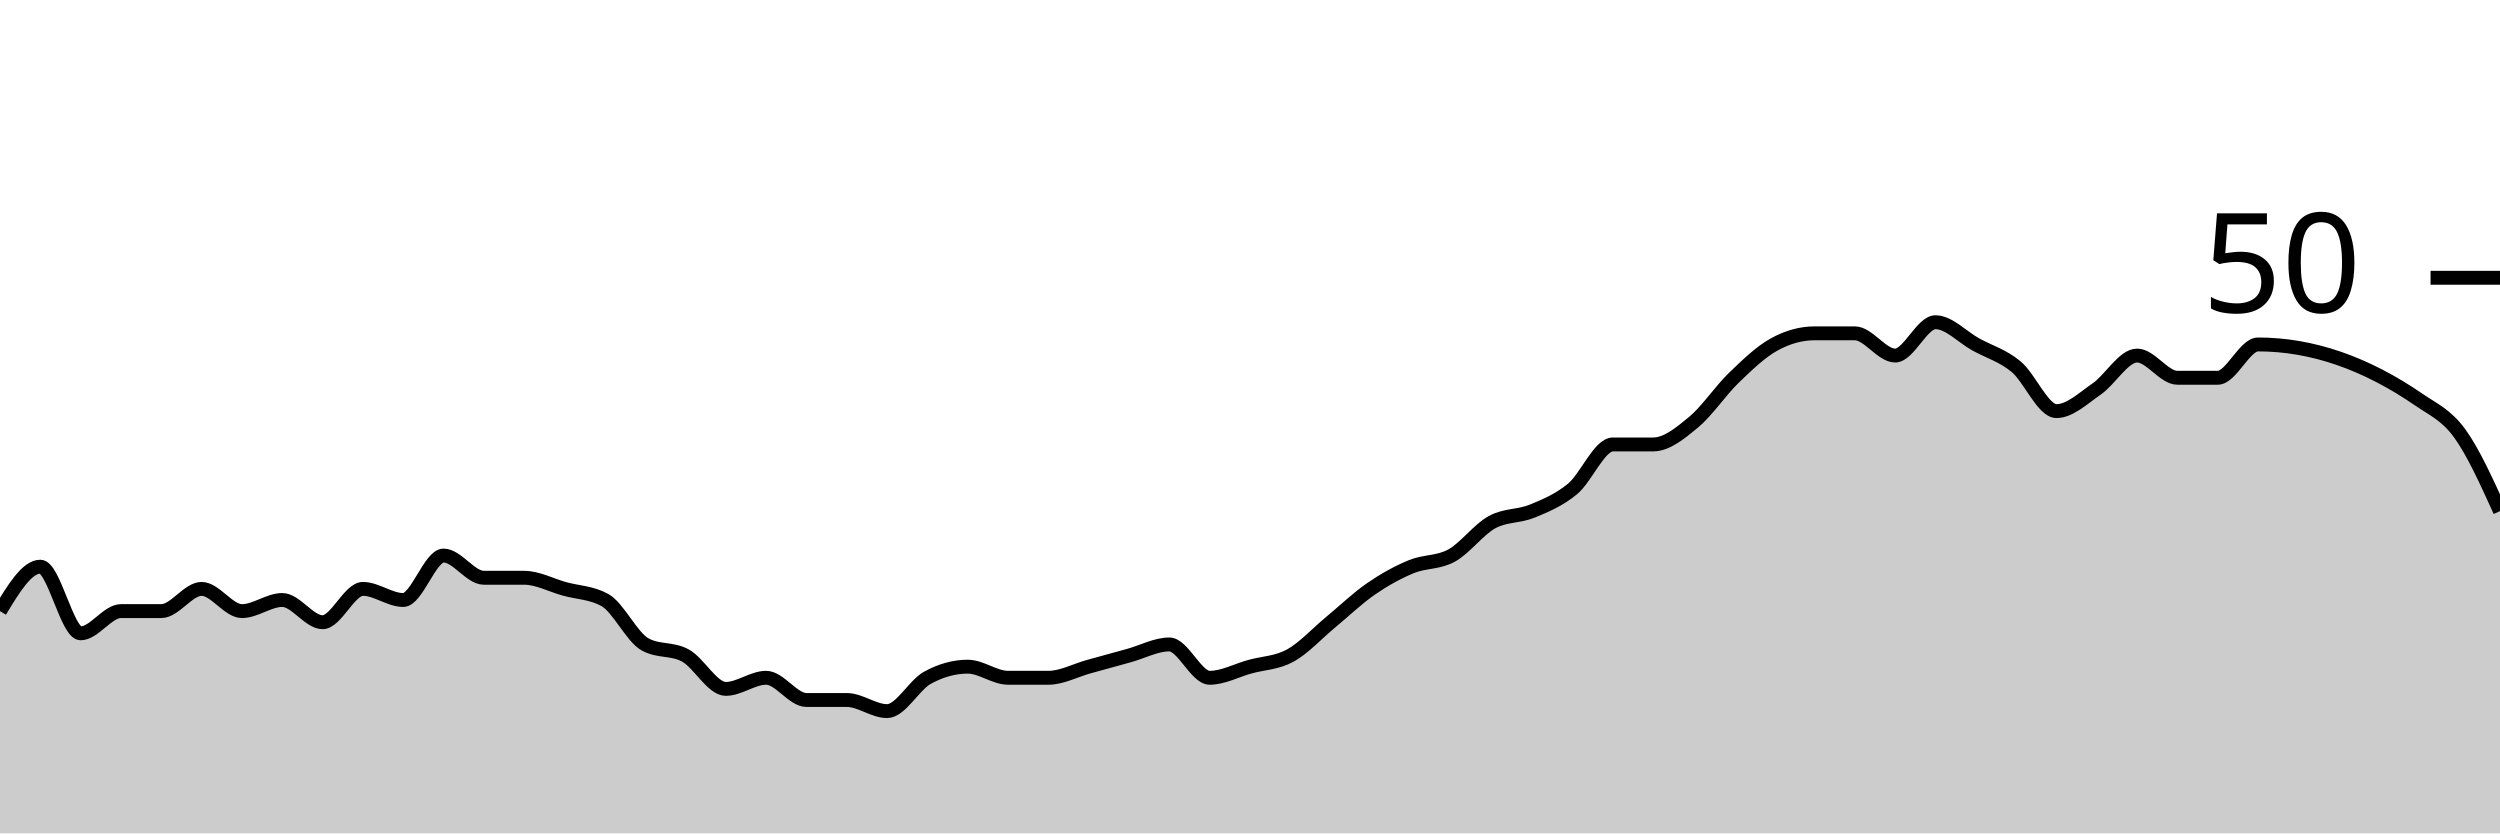
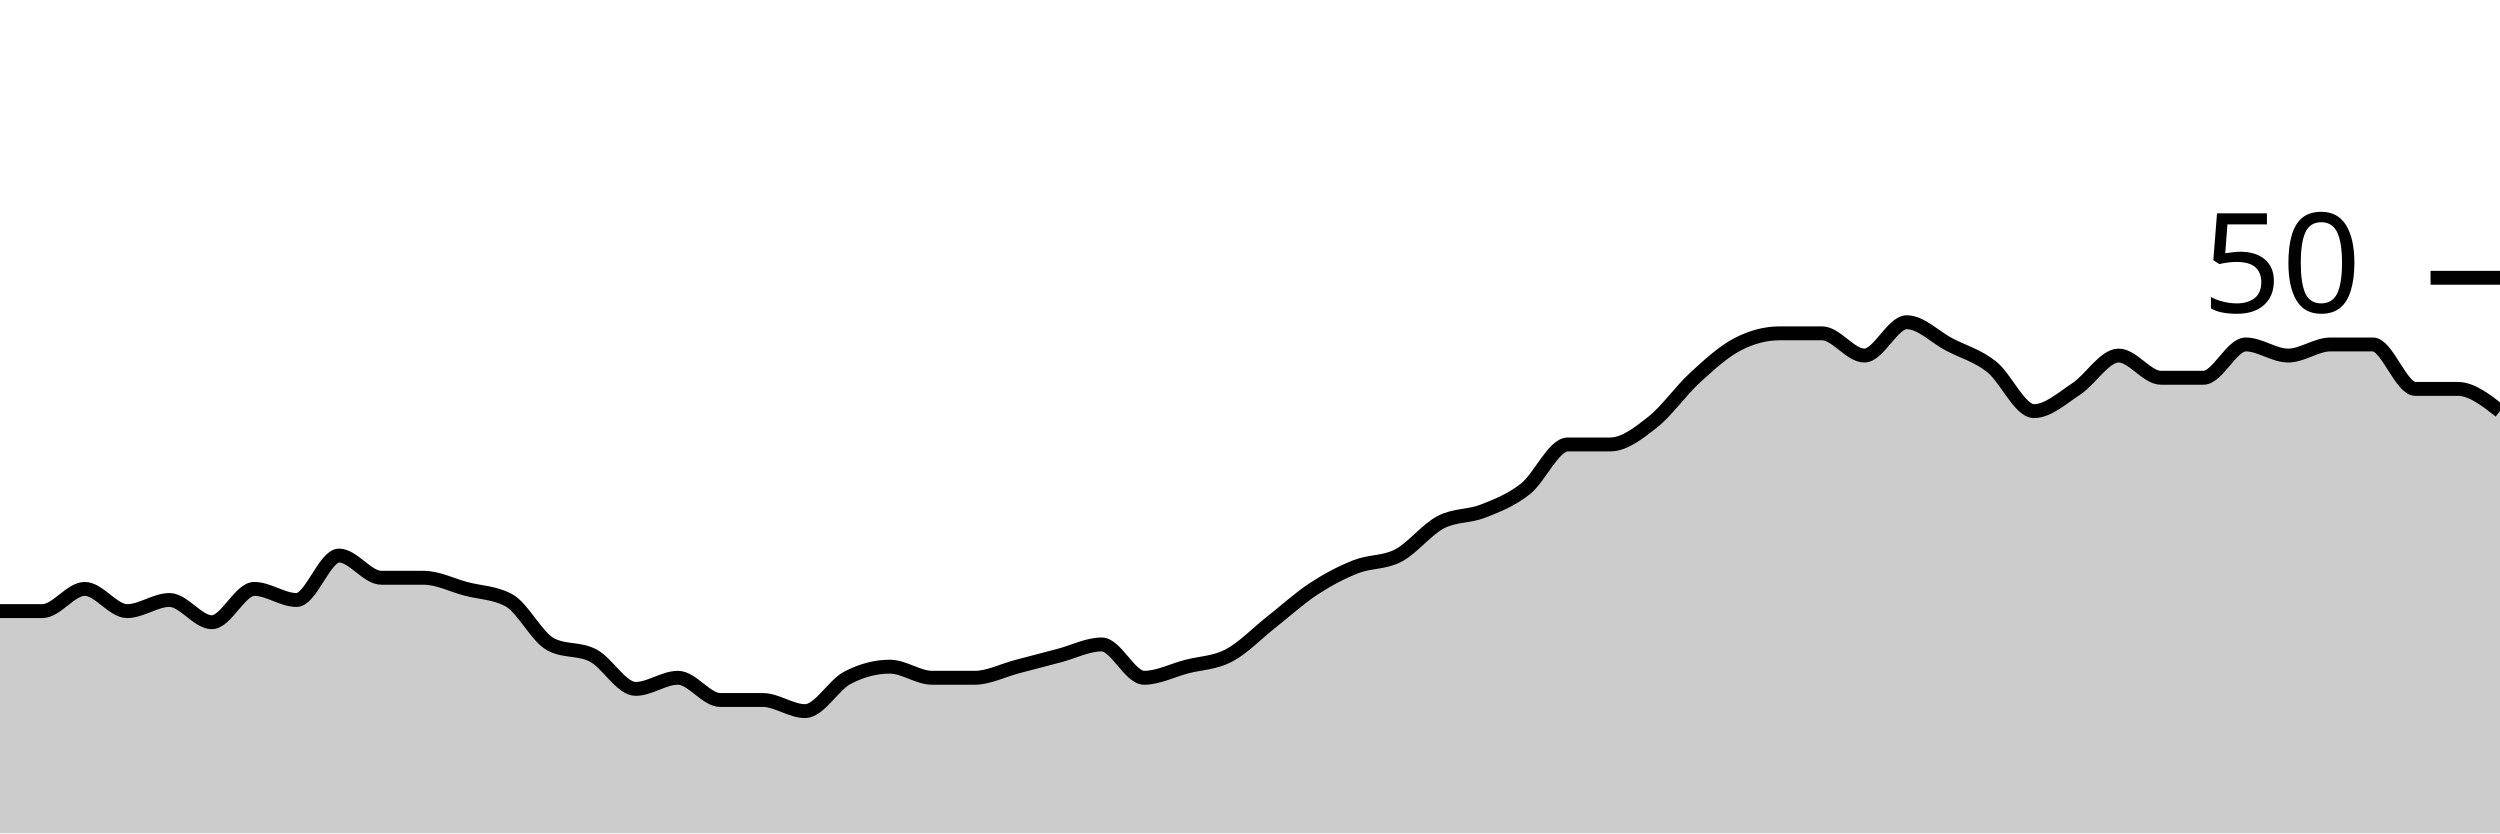
<svg xmlns="http://www.w3.org/2000/svg" viewBox="0 0 180 60">
  <g transform="translate(0,20)">
-     <path class="area" fill="rgba(0, 0, 0, 0.2)" d="M0,24C0.968,22.4,1.935,20.8,2.903,20.8C3.871,20.8,4.839,25.6,5.806,25.6C6.774,25.6,7.742,24,8.71,24C9.677,24,10.645,24,11.613,24C12.581,24,13.548,22.4,14.516,22.4C15.484,22.4,16.452,24,17.419,24C18.387,24,19.355,23.2,20.323,23.2C21.29,23.2,22.258,24.8,23.226,24.8C24.194,24.8,25.161,22.4,26.129,22.4C27.097,22.4,28.065,23.2,29.032,23.2C30,23.2,30.968,20,31.935,20C32.903,20,33.871,21.6,34.839,21.6C35.806,21.6,36.774,21.6,37.742,21.6C38.71,21.6,39.677,22.133,40.645,22.4C41.613,22.667,42.581,22.667,43.548,23.2C44.516,23.733,45.484,25.867,46.452,26.4C47.419,26.933,48.387,26.667,49.355,27.2C50.323,27.733,51.29,29.6,52.258,29.6C53.226,29.6,54.194,28.8,55.161,28.8C56.129,28.8,57.097,30.4,58.065,30.4C59.032,30.4,60,30.4,60.968,30.4C61.935,30.4,62.903,31.2,63.871,31.2C64.839,31.2,65.806,29.333,66.774,28.8C67.742,28.267,68.71,28,69.677,28C70.645,28,71.613,28.8,72.581,28.8C73.548,28.8,74.516,28.8,75.484,28.8C76.452,28.8,77.419,28.267,78.387,28C79.355,27.733,80.323,27.467,81.29,27.2C82.258,26.933,83.226,26.4,84.194,26.4C85.161,26.4,86.129,28.8,87.097,28.8C88.065,28.8,89.032,28.267,90,28C90.968,27.733,91.935,27.733,92.903,27.2C93.871,26.667,94.839,25.6,95.806,24.8C96.774,24,97.742,23.067,98.71,22.4C99.677,21.733,100.645,21.2,101.613,20.8C102.581,20.4,103.548,20.533,104.516,20C105.484,19.467,106.452,18.133,107.419,17.6C108.387,17.067,109.355,17.2,110.323,16.8C111.29,16.4,112.258,16,113.226,15.2C114.194,14.4,115.161,12,116.129,12C117.097,12,118.065,12,119.032,12C120,12,120.968,11.2,121.935,10.4C122.903,9.6,123.871,8.133,124.839,7.2C125.806,6.267,126.774,5.333,127.742,4.8C128.71,4.267,129.677,4,130.645,4C131.613,4,132.581,4,133.548,4C134.516,4,135.484,5.6,136.452,5.6C137.419,5.6,138.387,3.2,139.355,3.2C140.323,3.2,141.29,4.267,142.258,4.8C143.226,5.333,144.194,5.6,145.161,6.4C146.129,7.2,147.097,9.6,148.065,9.6C149.032,9.6,150,8.667,150.968,8C151.935,7.333,152.903,5.6,153.871,5.6C154.839,5.6,155.806,7.2,156.774,7.2C157.742,7.2,158.71,7.2,159.677,7.2C160.645,7.2,161.613,4.8,162.581,4.8C166.452,4.8,170.323,6.133,174.194,8.8C175.161,9.467,176.129,9.867,177.097,11.2C178.065,12.533,179.032,14.667,180,16.8L180,40C179.032,40,178.065,40,177.097,40C176.129,40,175.161,40,174.194,40C170.323,40,166.452,40,162.581,40C161.613,40,160.645,40,159.677,40C158.71,40,157.742,40,156.774,40C155.806,40,154.839,40,153.871,40C152.903,40,151.935,40,150.968,40C150,40,149.032,40,148.065,40C147.097,40,146.129,40,145.161,40C144.194,40,143.226,40,142.258,40C141.29,40,140.323,40,139.355,40C138.387,40,137.419,40,136.452,40C135.484,40,134.516,40,133.548,40C132.581,40,131.613,40,130.645,40C129.677,40,128.71,40,127.742,40C126.774,40,125.806,40,124.839,40C123.871,40,122.903,40,121.935,40C120.968,40,120,40,119.032,40C118.065,40,117.097,40,116.129,40C115.161,40,114.194,40,113.226,40C112.258,40,111.29,40,110.323,40C109.355,40,108.387,40,107.419,40C106.452,40,105.484,40,104.516,40C103.548,40,102.581,40,101.613,40C100.645,40,99.677,40,98.71,40C97.742,40,96.774,40,95.806,40C94.839,40,93.871,40,92.903,40C91.935,40,90.968,40,90,40C89.032,40,88.065,40,87.097,40C86.129,40,85.161,40,84.194,40C83.226,40,82.258,40,81.29,40C80.323,40,79.355,40,78.387,40C77.419,40,76.452,40,75.484,40C74.516,40,73.548,40,72.581,40C71.613,40,70.645,40,69.677,40C68.71,40,67.742,40,66.774,40C65.806,40,64.839,40,63.871,40C62.903,40,61.935,40,60.968,40C60,40,59.032,40,58.065,40C57.097,40,56.129,40,55.161,40C54.194,40,53.226,40,52.258,40C51.29,40,50.323,40,49.355,40C48.387,40,47.419,40,46.452,40C45.484,40,44.516,40,43.548,40C42.581,40,41.613,40,40.645,40C39.677,40,38.71,40,37.742,40C36.774,40,35.806,40,34.839,40C33.871,40,32.903,40,31.935,40C30.968,40,30,40,29.032,40C28.065,40,27.097,40,26.129,40C25.161,40,24.194,40,23.226,40C22.258,40,21.29,40,20.323,40C19.355,40,18.387,40,17.419,40C16.452,40,15.484,40,14.516,40C13.548,40,12.581,40,11.613,40C10.645,40,9.677,40,8.71,40C7.742,40,6.774,40,5.806,40C4.839,40,3.871,40,2.903,40C1.935,40,0.968,40,0,40Z" />
-     <path class="line" stroke="black" fill="none" d="M0,24C0.968,22.4,1.935,20.8,2.903,20.8C3.871,20.8,4.839,25.6,5.806,25.6C6.774,25.6,7.742,24,8.71,24C9.677,24,10.645,24,11.613,24C12.581,24,13.548,22.4,14.516,22.4C15.484,22.4,16.452,24,17.419,24C18.387,24,19.355,23.2,20.323,23.2C21.29,23.2,22.258,24.8,23.226,24.8C24.194,24.8,25.161,22.4,26.129,22.4C27.097,22.4,28.065,23.2,29.032,23.2C30,23.2,30.968,20,31.935,20C32.903,20,33.871,21.6,34.839,21.6C35.806,21.6,36.774,21.6,37.742,21.6C38.71,21.6,39.677,22.133,40.645,22.4C41.613,22.667,42.581,22.667,43.548,23.2C44.516,23.733,45.484,25.867,46.452,26.4C47.419,26.933,48.387,26.667,49.355,27.2C50.323,27.733,51.29,29.6,52.258,29.6C53.226,29.6,54.194,28.8,55.161,28.8C56.129,28.8,57.097,30.4,58.065,30.4C59.032,30.4,60,30.4,60.968,30.4C61.935,30.4,62.903,31.2,63.871,31.2C64.839,31.2,65.806,29.333,66.774,28.8C67.742,28.267,68.71,28,69.677,28C70.645,28,71.613,28.8,72.581,28.8C73.548,28.8,74.516,28.8,75.484,28.8C76.452,28.8,77.419,28.267,78.387,28C79.355,27.733,80.323,27.467,81.29,27.2C82.258,26.933,83.226,26.4,84.194,26.4C85.161,26.4,86.129,28.8,87.097,28.8C88.065,28.8,89.032,28.267,90,28C90.968,27.733,91.935,27.733,92.903,27.2C93.871,26.667,94.839,25.6,95.806,24.8C96.774,24,97.742,23.067,98.71,22.4C99.677,21.733,100.645,21.2,101.613,20.8C102.581,20.4,103.548,20.533,104.516,20C105.484,19.467,106.452,18.133,107.419,17.6C108.387,17.067,109.355,17.2,110.323,16.8C111.29,16.4,112.258,16,113.226,15.2C114.194,14.4,115.161,12,116.129,12C117.097,12,118.065,12,119.032,12C120,12,120.968,11.2,121.935,10.4C122.903,9.6,123.871,8.133,124.839,7.2C125.806,6.267,126.774,5.333,127.742,4.8C128.71,4.267,129.677,4,130.645,4C131.613,4,132.581,4,133.548,4C134.516,4,135.484,5.6,136.452,5.6C137.419,5.6,138.387,3.2,139.355,3.2C140.323,3.2,141.29,4.267,142.258,4.8C143.226,5.333,144.194,5.6,145.161,6.4C146.129,7.2,147.097,9.6,148.065,9.6C149.032,9.6,150,8.667,150.968,8C151.935,7.333,152.903,5.6,153.871,5.6C154.839,5.6,155.806,7.2,156.774,7.2C157.742,7.2,158.71,7.2,159.677,7.2C160.645,7.2,161.613,4.8,162.581,4.8C166.452,4.8,170.323,6.133,174.194,8.8C175.161,9.467,176.129,9.867,177.097,11.2C178.065,12.533,179.032,14.667,180,16.8" />
+     <path class="area" fill="rgba(0, 0, 0, 0.2)" d="M0,24C1.017,24,2.034,24,3.051,24C4.068,24,5.085,22.4,6.102,22.4C7.119,22.4,8.136,24,9.153,24C10.169,24,11.186,23.2,12.203,23.2C13.22,23.2,14.237,24.8,15.254,24.8C16.271,24.8,17.288,22.4,18.305,22.4C19.322,22.4,20.339,23.2,21.356,23.2C22.373,23.2,23.39,20,24.407,20C25.424,20,26.441,21.6,27.458,21.6C28.475,21.6,29.492,21.6,30.508,21.6C31.525,21.6,32.542,22.133,33.559,22.4C34.576,22.667,35.593,22.667,36.61,23.2C37.627,23.733,38.644,25.867,39.661,26.4C40.678,26.933,41.695,26.667,42.712,27.2C43.729,27.733,44.746,29.6,45.763,29.6C46.78,29.6,47.797,28.8,48.814,28.8C49.831,28.8,50.847,30.4,51.864,30.4C52.881,30.4,53.898,30.4,54.915,30.4C55.932,30.4,56.949,31.2,57.966,31.2C58.983,31.2,60,29.333,61.017,28.8C62.034,28.267,63.051,28,64.068,28C65.085,28,66.102,28.8,67.119,28.8C68.136,28.8,69.153,28.8,70.169,28.8C71.186,28.8,72.203,28.267,73.22,28C74.237,27.733,75.254,27.467,76.271,27.2C77.288,26.933,78.305,26.4,79.322,26.4C80.339,26.4,81.356,28.8,82.373,28.8C83.39,28.8,84.407,28.267,85.424,28C86.441,27.733,87.458,27.733,88.475,27.2C89.492,26.667,90.508,25.6,91.525,24.8C92.542,24,93.559,23.067,94.576,22.4C95.593,21.733,96.61,21.2,97.627,20.8C98.644,20.4,99.661,20.533,100.678,20C101.695,19.467,102.712,18.133,103.729,17.6C104.746,17.067,105.763,17.2,106.78,16.8C107.797,16.4,108.814,16,109.831,15.2C110.847,14.4,111.864,12,112.881,12C113.898,12,114.915,12,115.932,12C116.949,12,117.966,11.2,118.983,10.4C120,9.6,121.017,8.133,122.034,7.2C123.051,6.267,124.068,5.333,125.085,4.8C126.102,4.267,127.119,4,128.136,4C129.153,4,130.169,4,131.186,4C132.203,4,133.22,5.6,134.237,5.6C135.254,5.6,136.271,3.2,137.288,3.2C138.305,3.2,139.322,4.267,140.339,4.8C141.356,5.333,142.373,5.6,143.39,6.4C144.407,7.2,145.424,9.6,146.441,9.6C147.458,9.6,148.475,8.667,149.492,8C150.508,7.333,151.525,5.6,152.542,5.6C153.559,5.6,154.576,7.2,155.593,7.2C156.61,7.2,157.627,7.2,158.644,7.2C159.661,7.2,160.678,4.8,161.695,4.8C162.712,4.8,163.729,5.6,164.746,5.6C165.763,5.6,166.78,4.8,167.797,4.8C168.814,4.8,169.831,4.8,170.847,4.8C171.864,4.8,172.881,8,173.898,8C174.915,8,175.932,8,176.949,8C177.966,8,178.983,8.8,180,9.6L180,40C178.983,40,177.966,40,176.949,40C175.932,40,174.915,40,173.898,40C172.881,40,171.864,40,170.847,40C169.831,40,168.814,40,167.797,40C166.78,40,165.763,40,164.746,40C163.729,40,162.712,40,161.695,40C160.678,40,159.661,40,158.644,40C157.627,40,156.61,40,155.593,40C154.576,40,153.559,40,152.542,40C151.525,40,150.508,40,149.492,40C148.475,40,147.458,40,146.441,40C145.424,40,144.407,40,143.39,40C142.373,40,141.356,40,140.339,40C139.322,40,138.305,40,137.288,40C136.271,40,135.254,40,134.237,40C133.22,40,132.203,40,131.186,40C130.169,40,129.153,40,128.136,40C127.119,40,126.102,40,125.085,40C124.068,40,123.051,40,122.034,40C121.017,40,120,40,118.983,40C117.966,40,116.949,40,115.932,40C114.915,40,113.898,40,112.881,40C111.864,40,110.847,40,109.831,40C108.814,40,107.797,40,106.78,40C105.763,40,104.746,40,103.729,40C102.712,40,101.695,40,100.678,40C99.661,40,98.644,40,97.627,40C96.61,40,95.593,40,94.576,40C93.559,40,92.542,40,91.525,40C90.508,40,89.492,40,88.475,40C87.458,40,86.441,40,85.424,40C84.407,40,83.39,40,82.373,40C81.356,40,80.339,40,79.322,40C78.305,40,77.288,40,76.271,40C75.254,40,74.237,40,73.22,40C72.203,40,71.186,40,70.169,40C69.153,40,68.136,40,67.119,40C66.102,40,65.085,40,64.068,40C63.051,40,62.034,40,61.017,40C60,40,58.983,40,57.966,40C56.949,40,55.932,40,54.915,40C53.898,40,52.881,40,51.864,40C50.847,40,49.831,40,48.814,40C47.797,40,46.78,40,45.763,40C44.746,40,43.729,40,42.712,40C41.695,40,40.678,40,39.661,40C38.644,40,37.627,40,36.61,40C35.593,40,34.576,40,33.559,40C32.542,40,31.525,40,30.508,40C29.492,40,28.475,40,27.458,40C26.441,40,25.424,40,24.407,40C23.39,40,22.373,40,21.356,40C20.339,40,19.322,40,18.305,40C17.288,40,16.271,40,15.254,40C14.237,40,13.22,40,12.203,40C11.186,40,10.169,40,9.153,40C8.136,40,7.119,40,6.102,40C5.085,40,4.068,40,3.051,40C2.034,40,1.017,40,0,40Z" />
+     <path class="line" stroke="black" fill="none" d="M0,24C1.017,24,2.034,24,3.051,24C4.068,24,5.085,22.4,6.102,22.4C7.119,22.4,8.136,24,9.153,24C10.169,24,11.186,23.2,12.203,23.2C13.22,23.2,14.237,24.8,15.254,24.8C16.271,24.8,17.288,22.4,18.305,22.4C19.322,22.4,20.339,23.2,21.356,23.2C22.373,23.2,23.39,20,24.407,20C25.424,20,26.441,21.6,27.458,21.6C28.475,21.6,29.492,21.6,30.508,21.6C31.525,21.6,32.542,22.133,33.559,22.4C34.576,22.667,35.593,22.667,36.61,23.2C37.627,23.733,38.644,25.867,39.661,26.4C40.678,26.933,41.695,26.667,42.712,27.2C43.729,27.733,44.746,29.6,45.763,29.6C46.78,29.6,47.797,28.8,48.814,28.8C49.831,28.8,50.847,30.4,51.864,30.4C52.881,30.4,53.898,30.4,54.915,30.4C55.932,30.4,56.949,31.2,57.966,31.2C58.983,31.2,60,29.333,61.017,28.8C62.034,28.267,63.051,28,64.068,28C65.085,28,66.102,28.8,67.119,28.8C68.136,28.8,69.153,28.8,70.169,28.8C71.186,28.8,72.203,28.267,73.22,28C74.237,27.733,75.254,27.467,76.271,27.2C77.288,26.933,78.305,26.4,79.322,26.4C80.339,26.4,81.356,28.8,82.373,28.8C83.39,28.8,84.407,28.267,85.424,28C86.441,27.733,87.458,27.733,88.475,27.2C89.492,26.667,90.508,25.6,91.525,24.8C92.542,24,93.559,23.067,94.576,22.4C95.593,21.733,96.61,21.2,97.627,20.8C98.644,20.4,99.661,20.533,100.678,20C101.695,19.467,102.712,18.133,103.729,17.6C104.746,17.067,105.763,17.2,106.78,16.8C107.797,16.4,108.814,16,109.831,15.2C110.847,14.4,111.864,12,112.881,12C113.898,12,114.915,12,115.932,12C116.949,12,117.966,11.2,118.983,10.4C120,9.6,121.017,8.133,122.034,7.2C123.051,6.267,124.068,5.333,125.085,4.8C126.102,4.267,127.119,4,128.136,4C129.153,4,130.169,4,131.186,4C132.203,4,133.22,5.6,134.237,5.6C135.254,5.6,136.271,3.2,137.288,3.2C138.305,3.2,139.322,4.267,140.339,4.8C141.356,5.333,142.373,5.6,143.39,6.4C144.407,7.2,145.424,9.6,146.441,9.6C147.458,9.6,148.475,8.667,149.492,8C150.508,7.333,151.525,5.6,152.542,5.6C153.559,5.6,154.576,7.2,155.593,7.2C156.61,7.2,157.627,7.2,158.644,7.2C159.661,7.2,160.678,4.8,161.695,4.8C162.712,4.8,163.729,5.6,164.746,5.6C165.763,5.6,166.78,4.8,167.797,4.8C168.814,4.8,169.831,4.8,170.847,4.8C171.864,4.8,172.881,8,173.898,8C174.915,8,175.932,8,176.949,8C177.966,8,178.983,8.8,180,9.6" />
    <path class="axis-ceiling" stroke-width="1" stroke="black" fill="none" d="M175,0L180,0" />
    <text class="axis-ceiling-label" font-family="sans-serif" text-anchor="end" font-size="10px" x="170" y="2.5">50</text>
  </g>
</svg>
